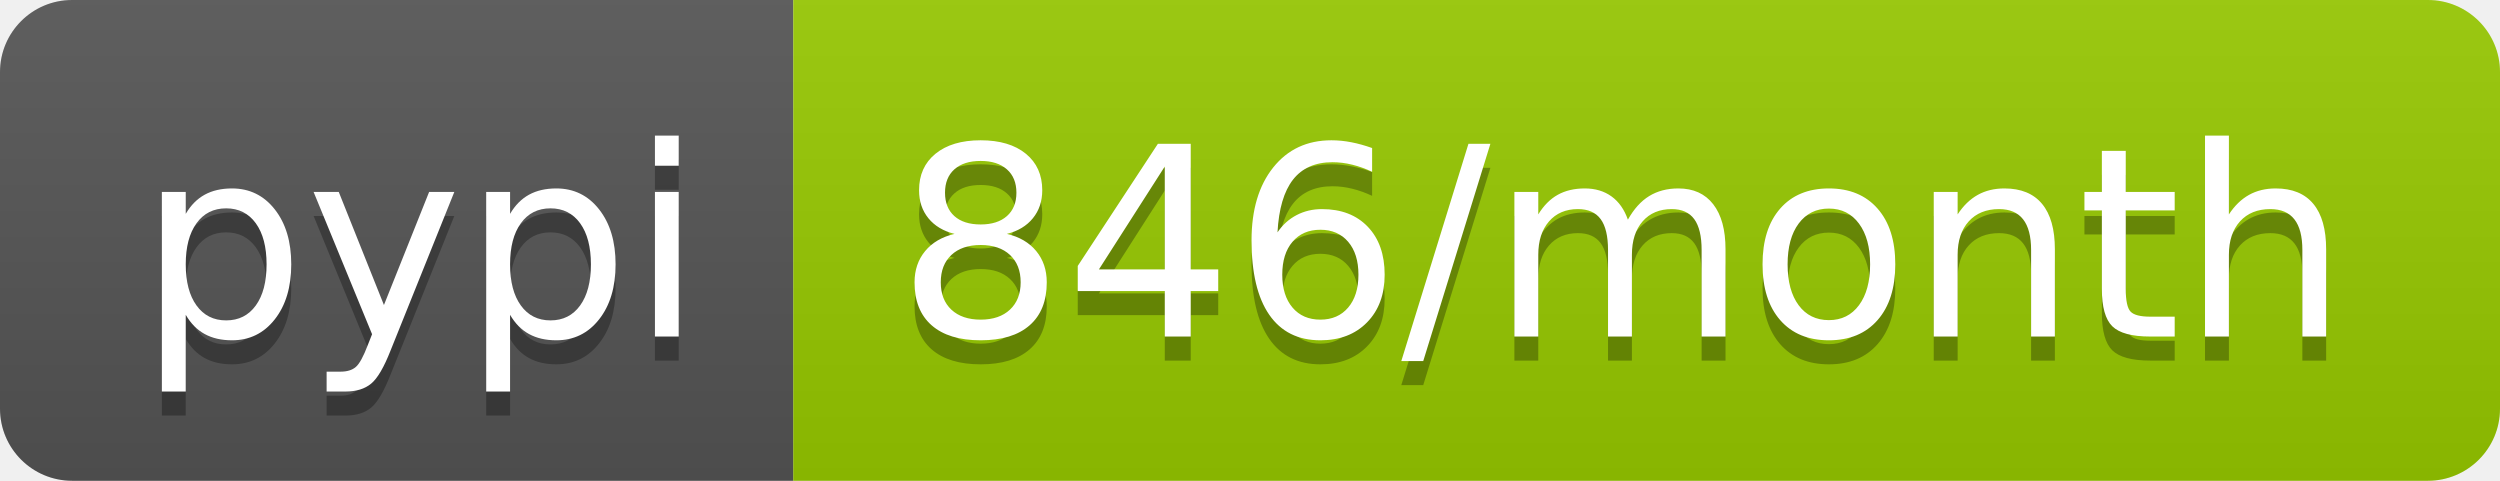
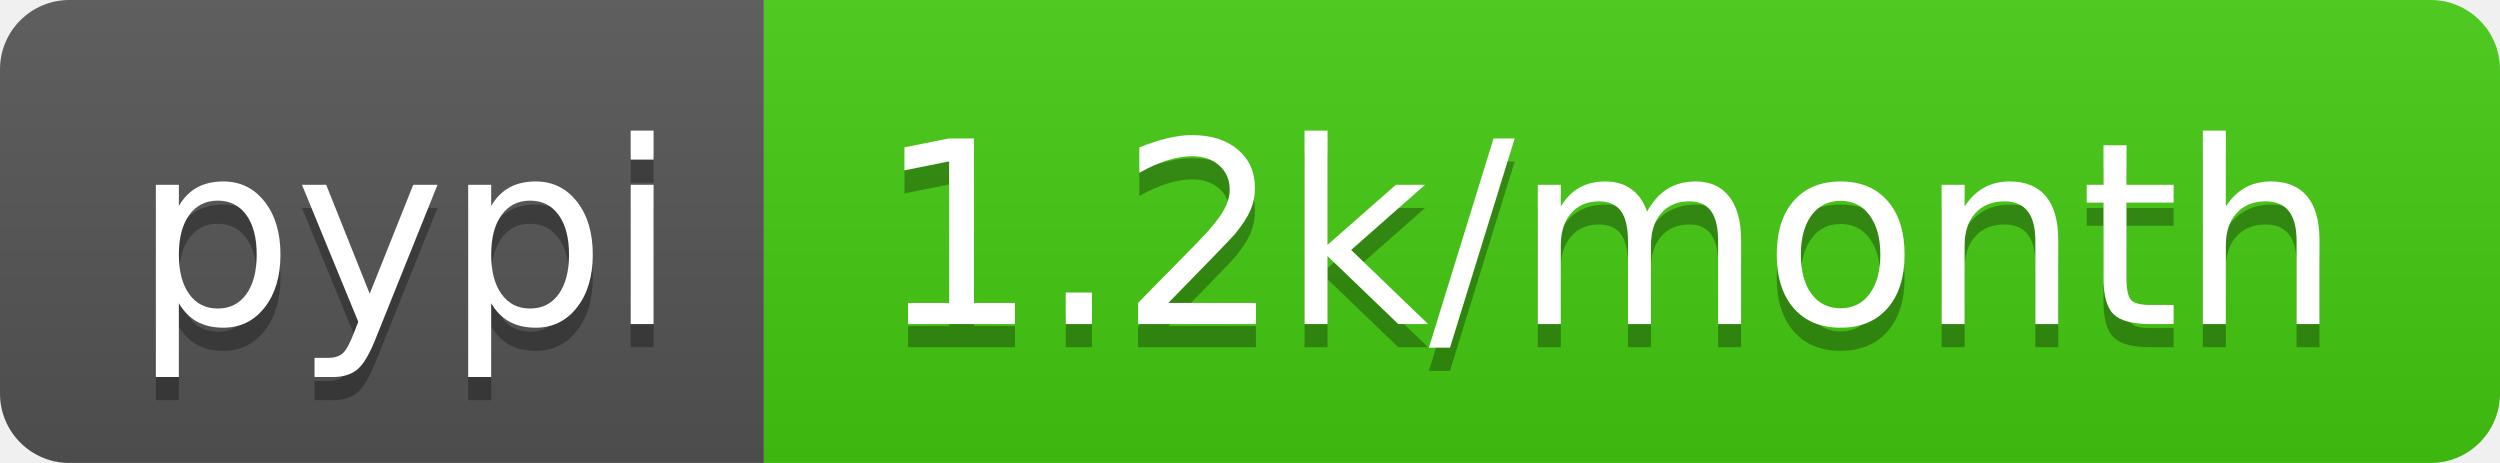
- <svg xmlns="http://www.w3.org/2000/svg" width="104" height="20" role="img" aria-label="pypi: 846/month">
+ <svg xmlns="http://www.w3.org/2000/svg" width="108" height="20" role="img" aria-label="pypi: 1.2k/month">
  <linearGradient id="s" x2="0" y2="100%">
    <stop offset="0" stop-color="#bbb" stop-opacity=".1" />
    <stop offset="1" stop-opacity=".1" />
  </linearGradient>
  <clipPath id="r">
-     <rect width="104" height="20" rx="3" fill="#fff" />
+     <rect width="108" height="20" rx="3" fill="#fff" />
  </clipPath>
  <g clip-path="url(#r)">
    <rect width="33" height="20" fill="#555" />
-     <rect x="33" width="71" height="20" fill="#97ca00" />
-     <rect width="104" height="20" fill="url(#s)" />
+     <rect x="33" width="75" height="20" fill="#4c1" />
+     <rect width="108" height="20" fill="url(#s)" />
  </g>
  <g fill="#fff" text-anchor="middle" font-family="Verdana,Geneva,DejaVu Sans,sans-serif" text-rendering="geometricPrecision" font-size="110">
    <text aria-hidden="true" x="175" y="150" fill="#010101" fill-opacity=".3" transform="scale(.1)" textLength="230">pypi</text>
    <text x="175" y="140" transform="scale(.1)" fill="#fff" textLength="230">pypi</text>
-     <text aria-hidden="true" x="675" y="150" fill="#010101" fill-opacity=".3" transform="scale(.1)" textLength="610">846/month</text>
-     <text x="675" y="140" transform="scale(.1)" fill="#fff" textLength="610">846/month</text>
+     <text aria-hidden="true" x="695" y="150" fill="#010101" fill-opacity=".3" transform="scale(.1)" textLength="650">1.2k/month</text>
+     <text x="695" y="140" transform="scale(.1)" fill="#fff" textLength="650">1.2k/month</text>
  </g>
</svg>
